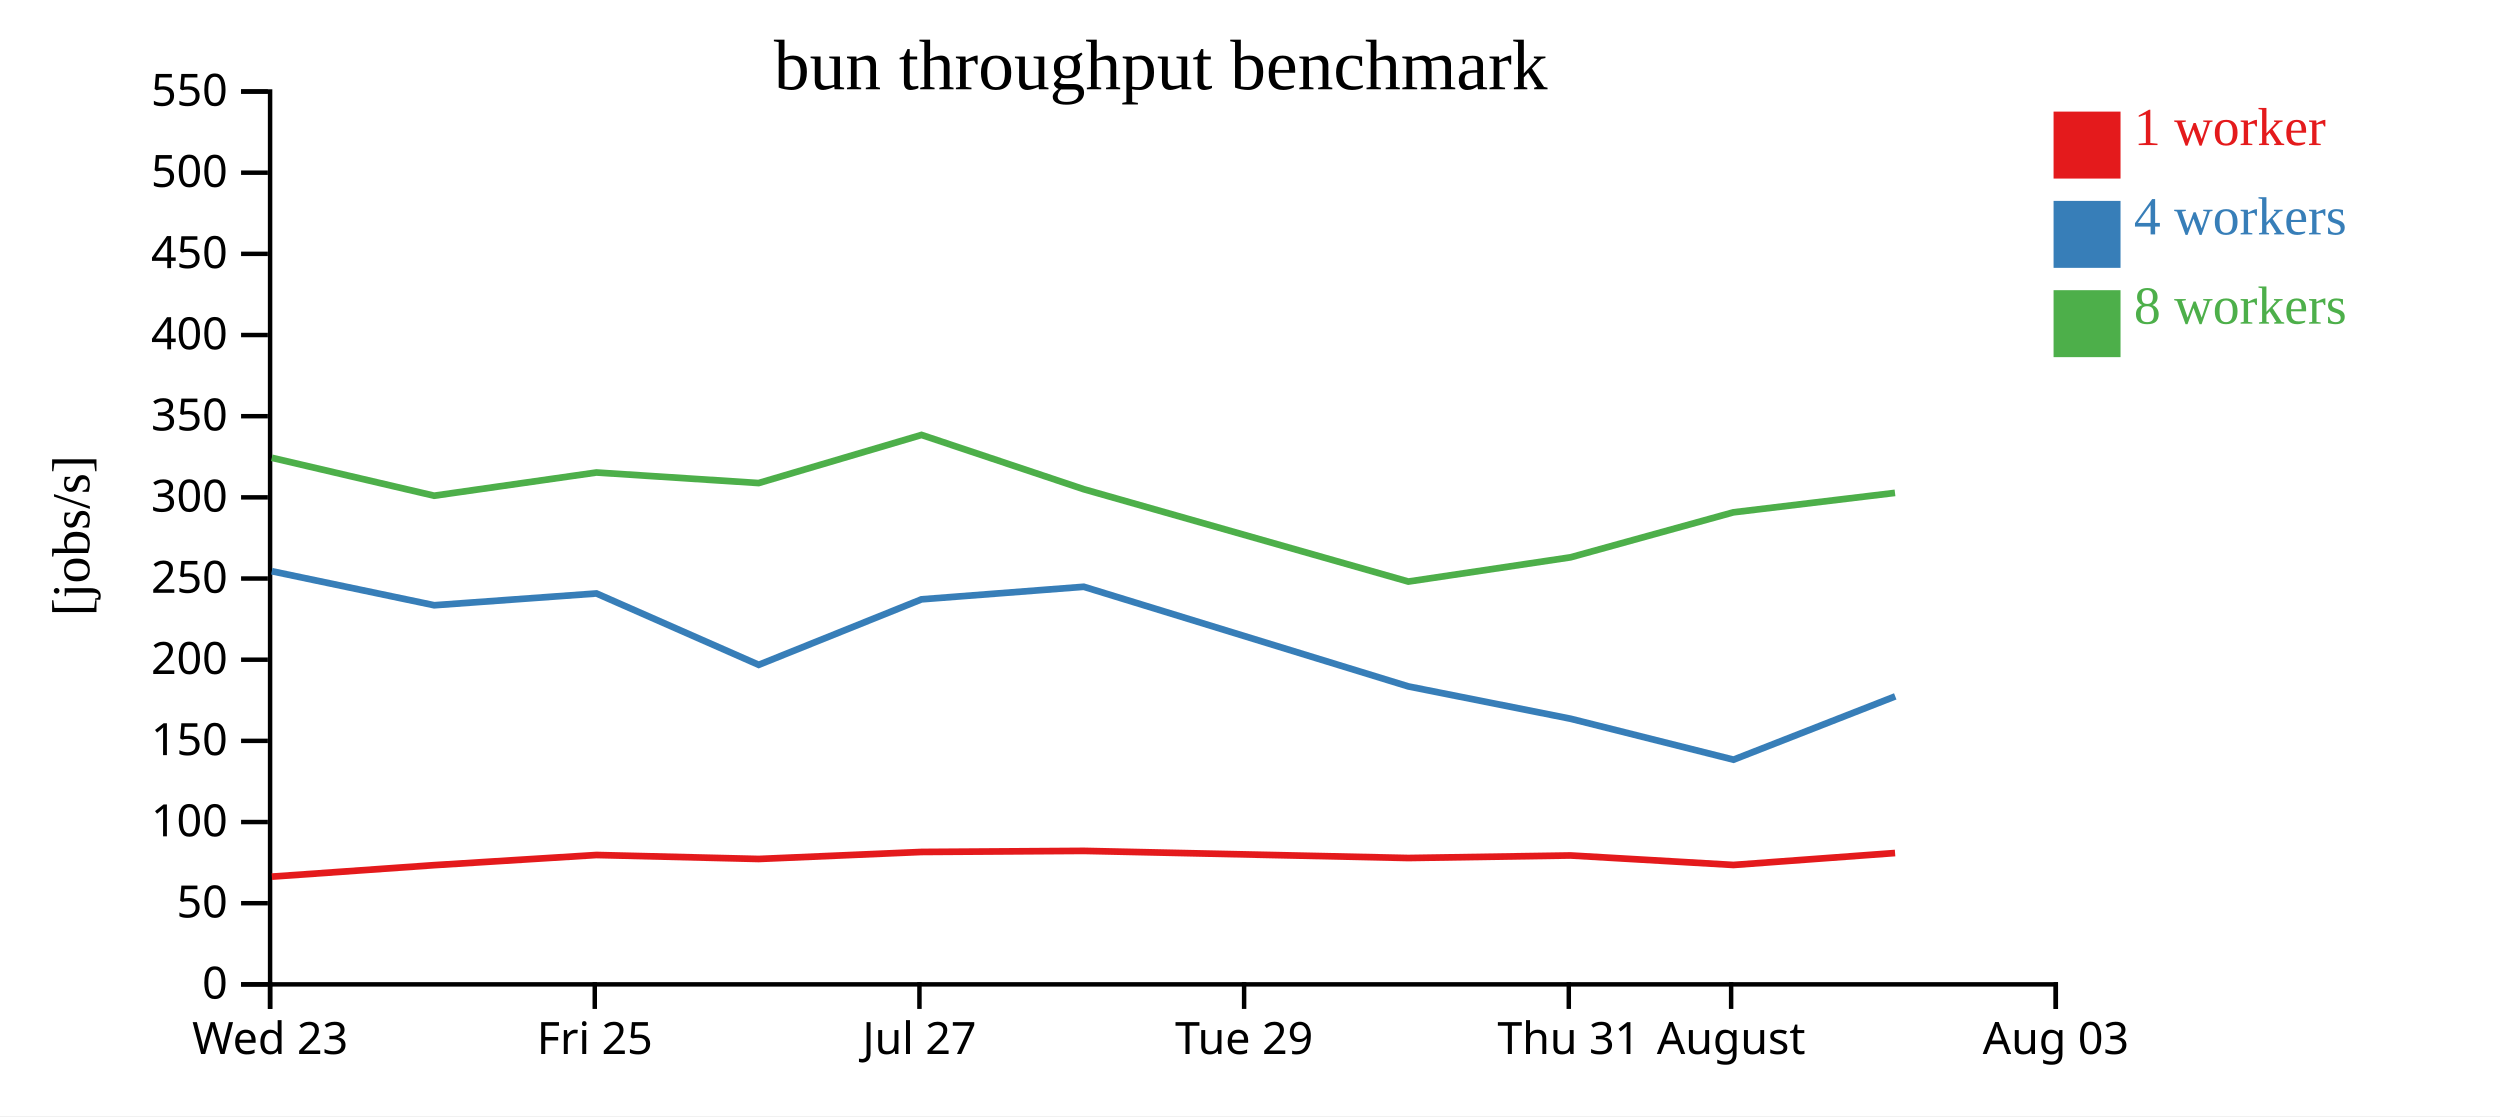
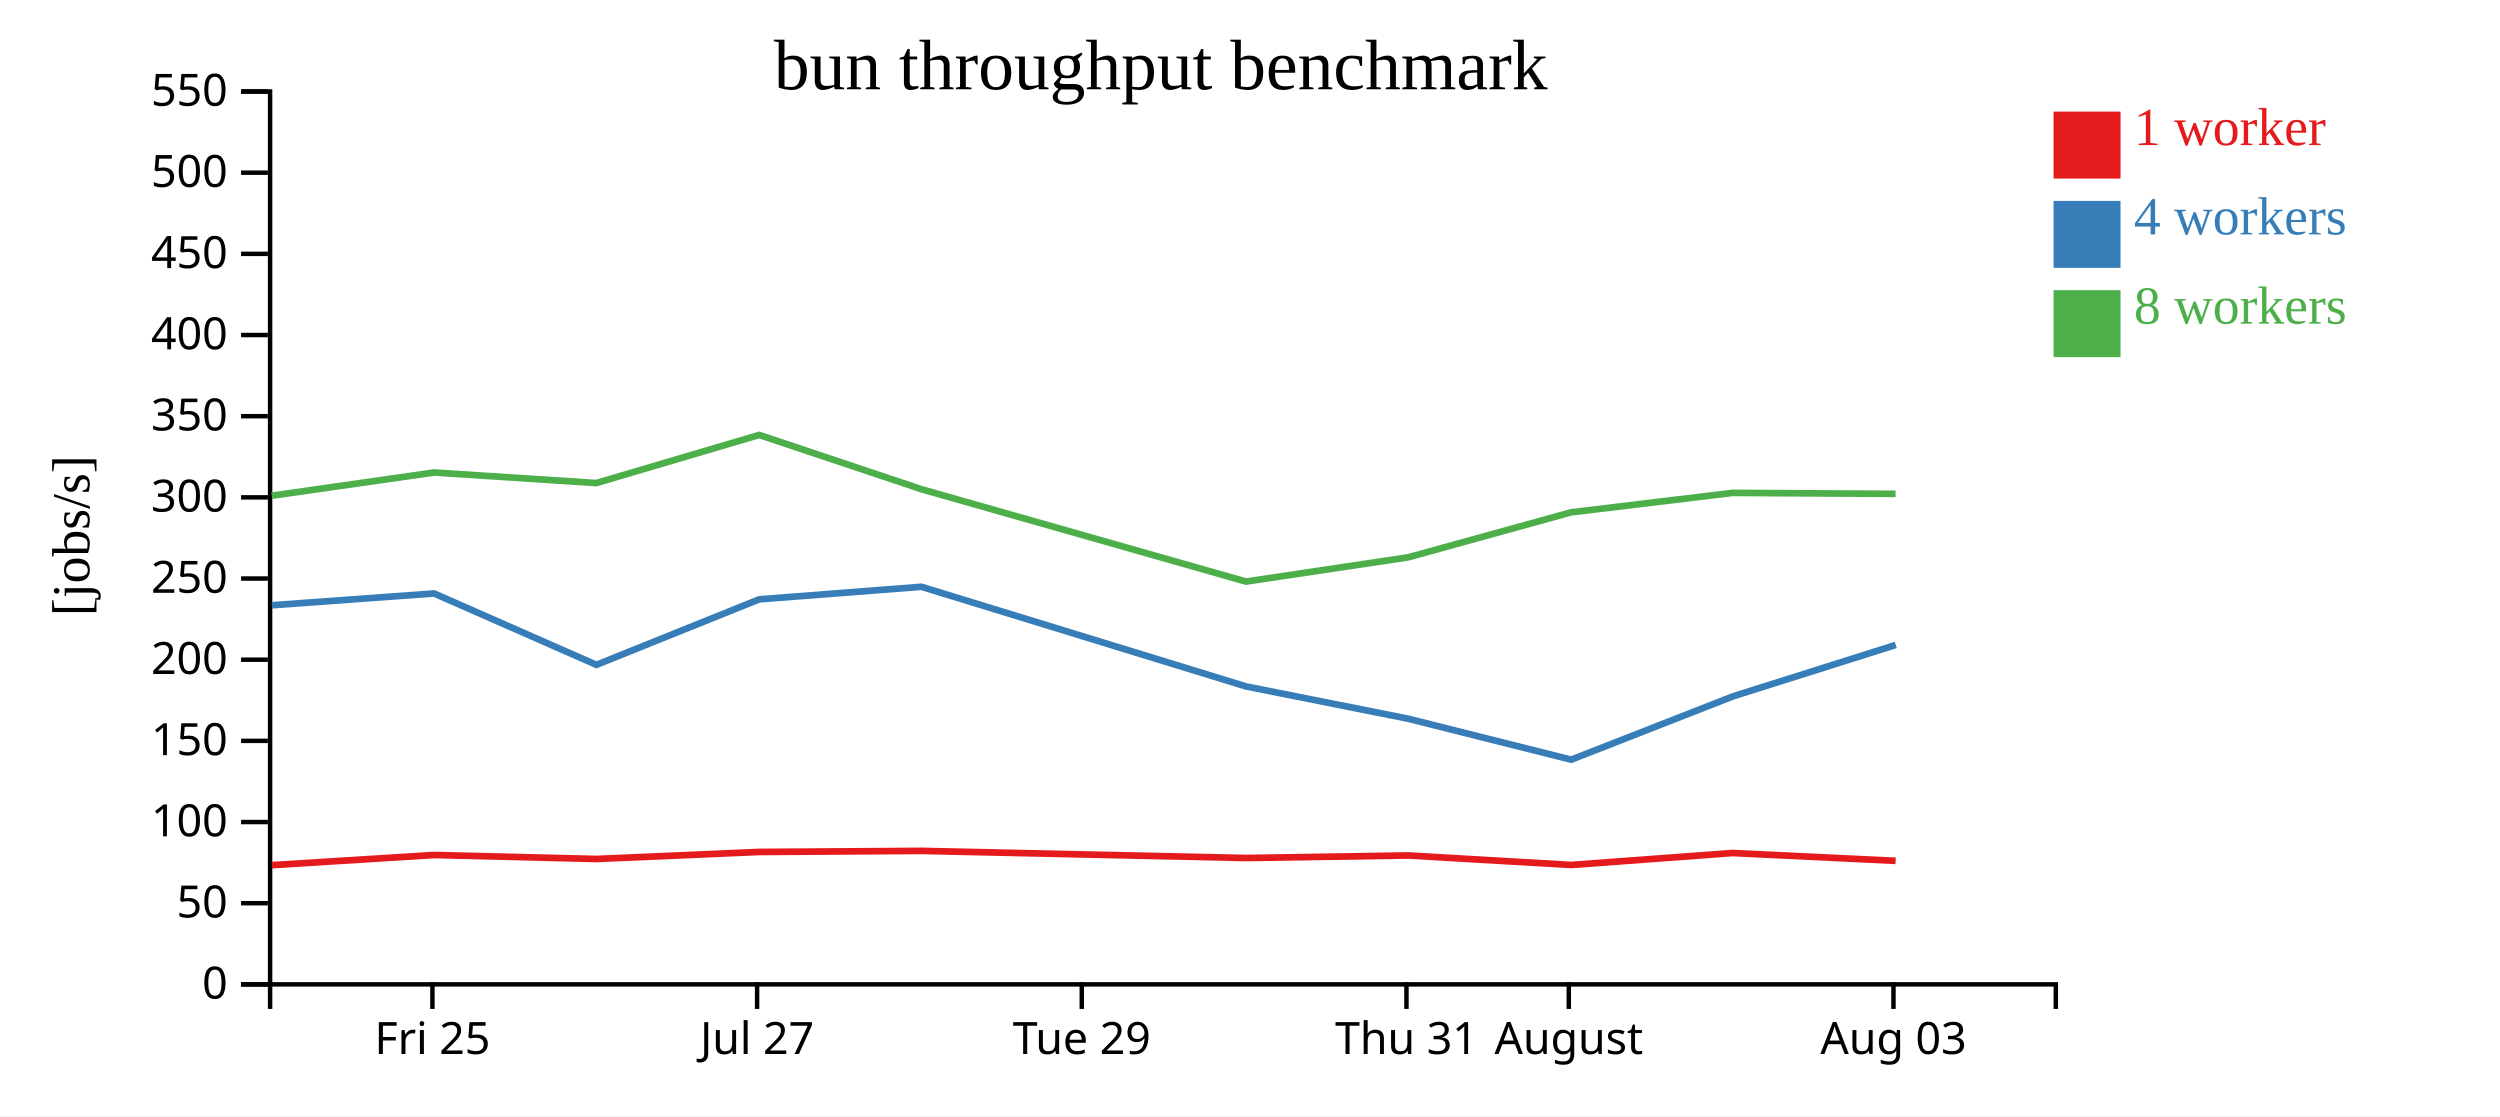
<svg xmlns="http://www.w3.org/2000/svg" width="560" height="250">
  <rect width="100%" height="100%" fill="white" />
  <g transform="translate(60,20)">
    <g transform="translate(0,200)" fill="none" font-size="10" font-family="sans-serif" text-anchor="middle">
      <path class="domain" stroke="currentColor" d="M0.5,6V0.5H400.5V6" />
-       <g class="tick" opacity="1" transform="translate(0.5,0)">
-         <line stroke="currentColor" y2="6" />
-         <text fill="currentColor" y="9" dy="0.71em">Wed 23</text>
-       </g>
-       <g class="tick" opacity="1" transform="translate(73.22727,0)">
+       <g class="tick" opacity="1" transform="translate(36.86364,0)">
        <line stroke="currentColor" y2="6" />
        <text fill="currentColor" y="9" dy="0.71em">Fri 25</text>
      </g>
-       <g class="tick" opacity="1" transform="translate(145.9545,0)">
+       <g class="tick" opacity="1" transform="translate(109.5909,0)">
        <line stroke="currentColor" y2="6" />
        <text fill="currentColor" y="9" dy="0.71em">Jul 27</text>
      </g>
-       <g class="tick" opacity="1" transform="translate(218.6818,0)">
+       <g class="tick" opacity="1" transform="translate(182.3182,0)">
        <line stroke="currentColor" y2="6" />
        <text fill="currentColor" y="9" dy="0.71em">Tue 29</text>
      </g>
-       <g class="tick" opacity="1" transform="translate(291.4091,0)">
+       <g class="tick" opacity="1" transform="translate(255.0455,0)">
        <line stroke="currentColor" y2="6" />
        <text fill="currentColor" y="9" dy="0.71em">Thu 31</text>
      </g>
-       <g class="tick" opacity="1" transform="translate(327.7727,0)">
+       <g class="tick" opacity="1" transform="translate(291.4091,0)">
        <line stroke="currentColor" y2="6" />
        <text fill="currentColor" y="9" dy="0.71em">August</text>
      </g>
-       <g class="tick" opacity="1" transform="translate(400.5,0)">
+       <g class="tick" opacity="1" transform="translate(364.1364,0)">
        <line stroke="currentColor" y2="6" />
        <text fill="currentColor" y="9" dy="0.71em">Aug 03</text>
      </g>
    </g>
    <g fill="none" font-size="10" font-family="sans-serif" text-anchor="end">
      <path class="domain" stroke="currentColor" d="M-6,200.5H0.5V0.5H-6" />
      <g class="tick" opacity="1" transform="translate(0,200.5)">
        <line stroke="currentColor" x2="-6" />
        <text fill="currentColor" x="-9" dy="0.32em">0</text>
      </g>
      <g class="tick" opacity="1" transform="translate(0,182.3182)">
        <line stroke="currentColor" x2="-6" />
        <text fill="currentColor" x="-9" dy="0.32em">50</text>
      </g>
      <g class="tick" opacity="1" transform="translate(0,164.1364)">
        <line stroke="currentColor" x2="-6" />
        <text fill="currentColor" x="-9" dy="0.32em">100</text>
      </g>
      <g class="tick" opacity="1" transform="translate(0,145.9545)">
        <line stroke="currentColor" x2="-6" />
        <text fill="currentColor" x="-9" dy="0.32em">150</text>
      </g>
      <g class="tick" opacity="1" transform="translate(0,127.7727)">
        <line stroke="currentColor" x2="-6" />
        <text fill="currentColor" x="-9" dy="0.32em">200</text>
      </g>
      <g class="tick" opacity="1" transform="translate(0,109.5909)">
        <line stroke="currentColor" x2="-6" />
        <text fill="currentColor" x="-9" dy="0.32em">250</text>
      </g>
      <g class="tick" opacity="1" transform="translate(0,91.40909)">
        <line stroke="currentColor" x2="-6" />
        <text fill="currentColor" x="-9" dy="0.32em">300</text>
      </g>
      <g class="tick" opacity="1" transform="translate(0,73.22727)">
        <line stroke="currentColor" x2="-6" />
        <text fill="currentColor" x="-9" dy="0.32em">350</text>
      </g>
      <g class="tick" opacity="1" transform="translate(0,55.04545)">
        <line stroke="currentColor" x2="-6" />
        <text fill="currentColor" x="-9" dy="0.32em">400</text>
      </g>
      <g class="tick" opacity="1" transform="translate(0,36.86364)">
        <line stroke="currentColor" x2="-6" />
        <text fill="currentColor" x="-9" dy="0.32em">450</text>
      </g>
      <g class="tick" opacity="1" transform="translate(0,18.68182)">
        <line stroke="currentColor" x2="-6" />
        <text fill="currentColor" x="-9" dy="0.32em">500</text>
      </g>
      <g class="tick" opacity="1" transform="translate(0,0.5)">
        <line stroke="currentColor" x2="-6" />
        <text fill="currentColor" x="-9" dy="0.32em">550</text>
      </g>
    </g>
    <text text-anchor="middle" style="font-size: 12px" transform="rotate(-90)" y="-40" x="-100">[jobs/s]</text>
    <text text-anchor="middle" style="font-size: 16px" y="0" x="200">bun throughput benchmark</text>
-     <path class="line" fill="none" stroke="#e41a1c" stroke-width="1.5" d="M0.901,176.366L37.257,173.794L73.609,171.52L109.944,172.41L146.425,170.839L182.764,170.599L255.465,172.195L291.801,171.626L328.291,173.752L364.497,171.076" />
-     <path class="line" fill="none" stroke="#377eb8" stroke-width="1.5" d="M0.885,107.956L37.266,115.577L73.605,112.936L109.952,128.922L146.419,114.25L182.762,111.438L255.454,133.756L291.815,141L328.303,150.169L364.537,135.987" />
-     <path class="line" fill="none" stroke="#4daf4a" stroke-width="1.5" d="M0.882,82.546L37.243,91.04L73.599,85.84L109.933,88.204L146.419,77.426L182.758,89.584L255.462,110.272L291.801,104.84L328.277,94.761L364.481,90.405" />
+     <path class="line" fill="none" stroke="#e41a1c" stroke-width="1.5" d="M0.894,173.794L37.245,171.52L73.58,172.41L110.061,170.839L146.4,170.599L219.101,172.195L255.438,171.626L291.927,173.752L328.134,171.076L364.626,172.826" />
+     <path class="line" fill="none" stroke="#377eb8" stroke-width="1.5" d="M0.902,115.577L37.241,112.936L73.588,128.922L110.056,114.25L146.398,111.438L219.09,133.756L255.451,141L291.939,150.169L328.173,135.987L364.653,124.463" />
+     <path class="line" fill="none" stroke="#4daf4a" stroke-width="1.5" d="M0.879,91.04L37.236,85.84L73.569,88.204L110.055,77.426L146.395,89.584L219.098,110.272L255.438,104.84L291.913,94.761L328.117,90.405L364.616,90.625" />
    <rect class="dot" x="400" y="5" width="15" height="15" style="fill: #e41a1c;" />
    <rect class="dot" x="400" y="25" width="15" height="15" style="fill: #377eb8;" />
    <rect class="dot" x="400" y="45" width="15" height="15" style="fill: #4daf4a;" />
    <text class="label" x="418" y="12.5" style="fill: #e41a1c; alignment-baseline: middle;" text-anchor="left">1 worker</text>
    <text class="label" x="418" y="32.5" style="fill: #377eb8; alignment-baseline: middle;" text-anchor="left">4 workers</text>
    <text class="label" x="418" y="52.5" style="fill: #4daf4a; alignment-baseline: middle;" text-anchor="left">8 workers</text>
  </g>
</svg>
